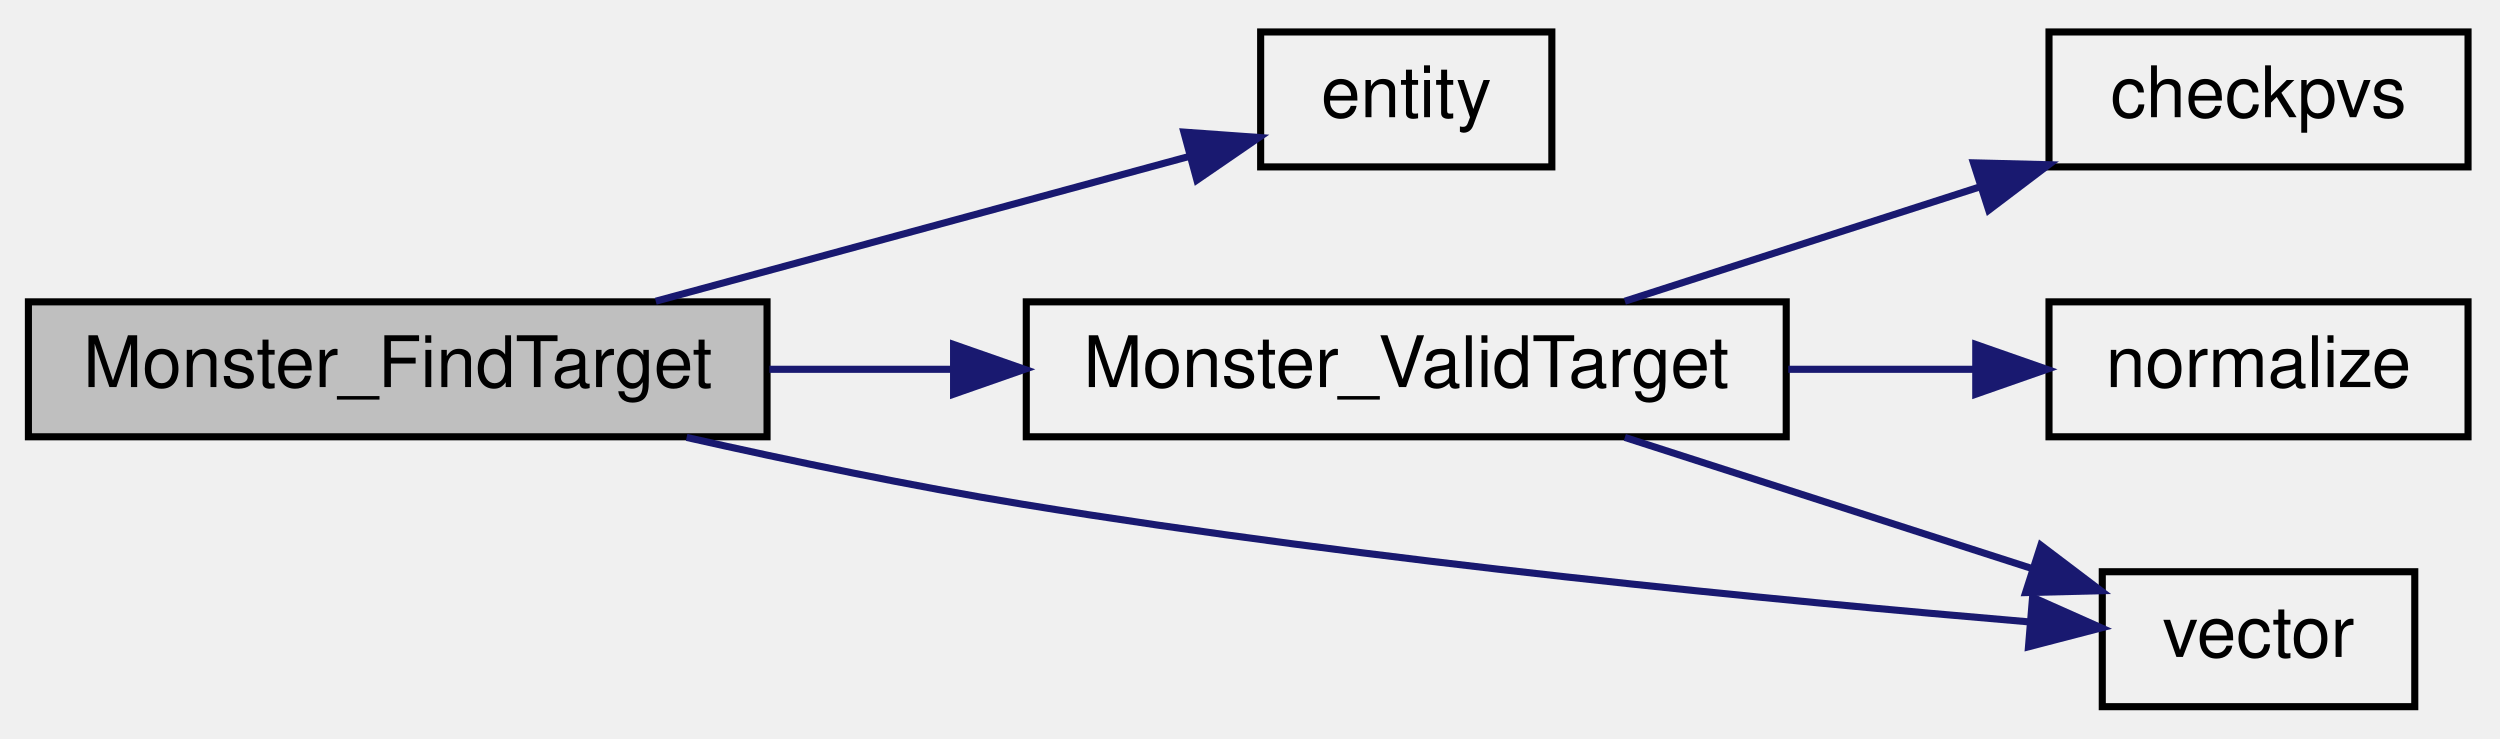
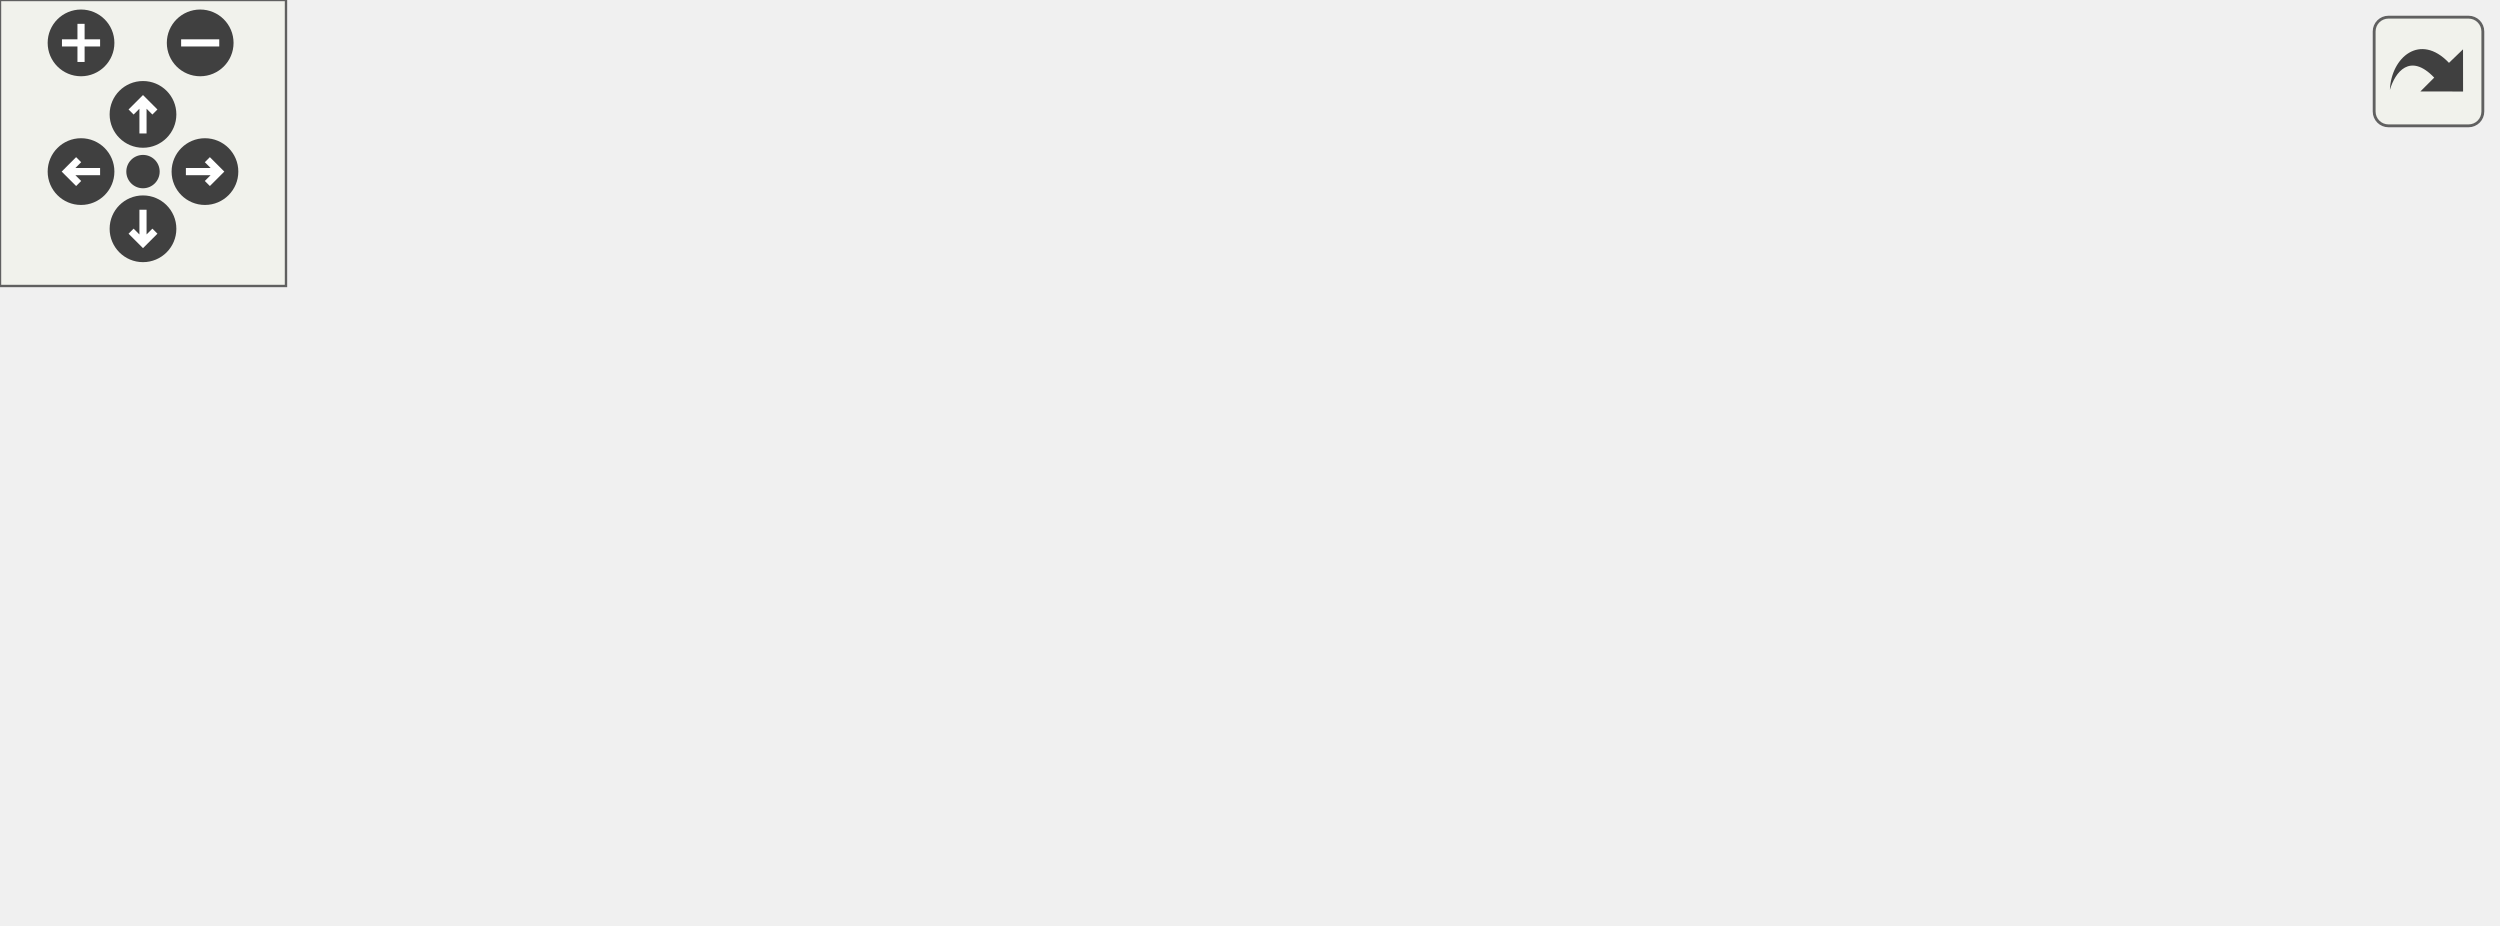
- <svg xmlns="http://www.w3.org/2000/svg" xmlns:xlink="http://www.w3.org/1999/xlink" width="352pt" height="104pt" viewBox="0.00 0.00 352.00 104.00">
-   <g id="graph0" class="graph" transform="scale(1 1) rotate(0) translate(4 100)">
-     <g id="node1" class="node">
-       <polygon fill="#bfbfbf" stroke="black" points="0,-38.5 0,-57.5 104,-57.5 104,-38.5 0,-38.5" />
-       <text text-anchor="middle" x="52" y="-45.5" font-family="Helvetica,sans-Serif" font-size="10.00">Monster_FindTarget</text>
+ <svg xmlns="http://www.w3.org/2000/svg" xmlns:xlink="http://www.w3.org/1999/xlink" id="main" version="1.1" xml:space="preserve">
+   <style type="text/css">
+ .edge:hover path { stroke: red; }
+ .edge:hover polygon { stroke: red; fill: red; }
+ </style>
+   <defs>
+     <circle id="rim" cx="0" cy="0" r="7" />
+     <circle id="rim2" cx="0" cy="0" r="3.5" />
+     <g id="zoomPlus">
+       <use xlink:href="#rim" fill="#404040">
+         <set attributeName="fill" to="#808080" begin="zoomplus.mouseover" end="zoomplus.mouseout" />
+       </use>
+       <path d="M-4,0h8M0,-4v8" fill="none" stroke="white" stroke-width="1.5" pointer-events="none" />
    </g>
-     <g id="node2" class="node">
-       <g id="a_node2">
-         <a xlink:href="../../d4/d0c/csprogsdefs_8qc.html#acbb54a239d76062465dccbc6a6c6e464" target="_top" xlink:title="entity">
-           <polygon fill="none" stroke="black" points="173.5,-76.5 173.5,-95.5 214.5,-95.5 214.5,-76.5 173.5,-76.5" />
-           <text text-anchor="middle" x="194" y="-83.5" font-family="Helvetica,sans-Serif" font-size="10.00">entity</text>
-         </a>
+     <g id="zoomMin">
+       <use xlink:href="#rim" fill="#404040">
+         <set attributeName="fill" to="#808080" begin="zoomminus.mouseover" end="zoomminus.mouseout" />
+       </use>
+       <path d="M-4,0h8" fill="none" stroke="white" stroke-width="1.5" pointer-events="none" />
+     </g>
+     <g id="dirArrow">
+       <path fill="none" stroke="white" stroke-width="1.5" d="M0,-3.0v7 M-2.5,-0.5L0,-3.0L2.5,-0.5" />
+     </g>
+     <g id="resetDef">
+       <use xlink:href="#rim2" fill="#404040">
+         <set attributeName="fill" to="#808080" begin="reset.mouseover" end="reset.mouseout" />
+       </use>
+     </g>
+   </defs>
+   <svg id="graph" class="graph">
+     <g id="viewport">
+       <g id="node1" class="node">
+         <polygon fill="#bfbfbf" stroke="black" points="0,-38.5 0,-57.5 104,-57.5 104,-38.5 0,-38.5" />
+         <text text-anchor="middle" x="52" y="-45.5" font-family="Helvetica,sans-Serif" font-size="10.00">Monster_FindTarget</text>
+       </g>
+       <g id="node2" class="node">
+         <g id="a_node2">
+           <a xlink:href="../../d4/d0c/csprogsdefs_8qc.html#acbb54a239d76062465dccbc6a6c6e464" target="_top" xlink:title="entity">
+             <polygon fill="none" stroke="black" points="173.5,-76.5 173.5,-95.5 214.5,-95.5 214.5,-76.5 173.5,-76.5" />
+             <text text-anchor="middle" x="194" y="-83.5" font-family="Helvetica,sans-Serif" font-size="10.00">entity</text>
+           </a>
+         </g>
+       </g>
+       <g id="edge1" class="edge">
+         <path fill="none" stroke="midnightblue" d="M88.328,-57.589C111.544,-63.891 141.568,-72.04 163.503,-77.994" />
+         <polygon fill="midnightblue" stroke="midnightblue" points="162.689,-81.399 173.257,-80.641 164.523,-74.644 162.689,-81.399" />
+       </g>
+       <g id="node3" class="node">
+         <g id="a_node3">
+           <a xlink:href="../../da/d4e/sv__monsters_8qc.html#ac60117141e788b4429111dfa51fe263c" target="_top" xlink:title="Monster_ValidTarget">
+             <polygon fill="none" stroke="black" points="140.5,-38.5 140.5,-57.5 247.5,-57.5 247.5,-38.5 140.5,-38.5" />
+             <text text-anchor="middle" x="194" y="-45.5" font-family="Helvetica,sans-Serif" font-size="10.00">Monster_ValidTarget</text>
+           </a>
+         </g>
+       </g>
+       <g id="edge2" class="edge">
+         <path fill="none" stroke="midnightblue" d="M104.336,-48C112.749,-48 121.551,-48 130.204,-48" />
+         <polygon fill="midnightblue" stroke="midnightblue" points="130.262,-51.5 140.262,-48 130.262,-44.5 130.262,-51.5" />
+       </g>
+       <g id="node8" class="node">
+         <g id="a_node8">
+           <a xlink:href="../../d4/d0c/csprogsdefs_8qc.html#a4f0b78b1785821ba47129edb68e70f9e" target="_top" xlink:title="vector">
+             <polygon fill="none" stroke="black" points="316,-0.5 316,-19.5 360,-19.5 360,-0.5 316,-0.5" />
+             <text text-anchor="middle" x="338" y="-7.5" font-family="Helvetica,sans-Serif" font-size="10.00">vector</text>
+           </a>
+         </g>
+       </g>
+       <g id="edge8" class="edge">
+         <path fill="none" stroke="midnightblue" d="M91.791,-38.494C106.779,-35.094 124.116,-31.491 140,-29 198.177,-19.875 266.754,-14.452 305.73,-11.864" />
+         <polygon fill="midnightblue" stroke="midnightblue" points="306.151,-15.345 315.905,-11.209 305.7,-8.359 306.151,-15.345" />
+       </g>
+       <g id="node4" class="node">
+         <g id="a_node4">
+           <a xlink:href="../../d4/d0c/csprogsdefs_8qc.html#a94c5b969ccc333b040b402d69d3338a2" target="_top" xlink:title="checkpvs">
+             <polygon fill="none" stroke="black" points="308.5,-114.5 308.5,-133.5 367.5,-133.5 367.5,-114.5 308.5,-114.5" />
+             <text text-anchor="middle" x="338" y="-121.5" font-family="Helvetica,sans-Serif" font-size="10.00">checkpvs</text>
+           </a>
+         </g>
+       </g>
+       <g id="edge3" class="edge">
+         <path fill="none" stroke="midnightblue" d="M229.205,-57.592C235.711,-60.145 242.27,-63.26 248,-67 267.481,-79.717 264.519,-92.283 284,-105 288.604,-108.005 293.744,-110.607 298.961,-112.838" />
+         <polygon fill="midnightblue" stroke="midnightblue" points="297.749,-116.122 308.338,-116.46 300.271,-109.592 297.749,-116.122" />
+       </g>
+       <g id="node5" class="node">
+         <g id="a_node5">
+           <a xlink:href="../../d5/d09/resources_8qc.html#a41987053c5ea9c2c1c31b808887845e9" target="_top" xlink:title="Returns the current amount of resource the given entity has. ">
+             <polygon fill="none" stroke="black" points="284,-76.5 284,-95.5 392,-95.5 392,-76.5 284,-76.5" />
+             <text text-anchor="middle" x="338" y="-83.5" font-family="Helvetica,sans-Serif" font-size="10.00">GetResourceAmount</text>
+           </a>
+         </g>
+       </g>
+       <g id="edge4" class="edge">
+         <path fill="none" stroke="midnightblue" d="M230.833,-57.589C249.163,-62.494 271.678,-68.52 291.25,-73.757" />
+         <polygon fill="midnightblue" stroke="midnightblue" points="290.614,-77.21 301.179,-76.414 292.424,-70.448 290.614,-77.21" />
+       </g>
+       <g id="node7" class="node">
+         <g id="a_node7">
+           <a xlink:href="../../d8/de2/menudefs_8qc.html#ab8f7213273f7de03df213240376ce9f4" target="_top" xlink:title="normalize">
+             <polygon fill="none" stroke="black" points="308.5,-38.5 308.5,-57.5 367.5,-57.5 367.5,-38.5 308.5,-38.5" />
+             <text text-anchor="middle" x="338" y="-45.5" font-family="Helvetica,sans-Serif" font-size="10.00">normalize</text>
+           </a>
+         </g>
+       </g>
+       <g id="edge6" class="edge">
+         <path fill="none" stroke="midnightblue" d="M247.876,-48C264.533,-48 282.617,-48 298.115,-48" />
+         <polygon fill="midnightblue" stroke="midnightblue" points="298.382,-51.5 308.382,-48 298.382,-44.5 298.382,-51.5" />
+       </g>
+       <g id="edge7" class="edge">
+         <path fill="none" stroke="midnightblue" d="M230.833,-38.411C253.955,-32.223 283.735,-24.254 305.868,-18.331" />
+         <polygon fill="midnightblue" stroke="midnightblue" points="306.995,-21.653 315.751,-15.686 305.186,-14.891 306.995,-21.653" />
+       </g>
+       <g id="node6" class="node">
+         <g id="a_node6">
+           <a xlink:href="../../d5/d09/resources_8qc.html#a71dd6195c49049c92fe8bd28377ea1cf" target="_top" xlink:title="Converts resource type (a RESOURCE_* constant) to entity field. ">
+             <polygon fill="none" stroke="black" points="428.5,-76.5 428.5,-95.5 523.5,-95.5 523.5,-76.5 428.5,-76.5" />
+             <text text-anchor="middle" x="476" y="-83.5" font-family="Helvetica,sans-Serif" font-size="10.00">GetResourceField</text>
+           </a>
+         </g>
+       </g>
+       <g id="edge5" class="edge">
+         <path fill="none" stroke="midnightblue" d="M392.36,-86C400.825,-86 409.608,-86 418.149,-86" />
+         <polygon fill="midnightblue" stroke="midnightblue" points="418.411,-89.5 428.411,-86 418.411,-82.5 418.411,-89.5" />
      </g>
    </g>
-     <g id="edge1" class="edge">
-       <path fill="none" stroke="midnightblue" d="M88.328,-57.589C111.544,-63.891 141.568,-72.04 163.503,-77.994" />
-       <polygon fill="midnightblue" stroke="midnightblue" points="162.689,-81.399 173.257,-80.641 164.523,-74.644 162.689,-81.399" />
+   </svg>
+   <g id="navigator" transform="translate(0 0)" fill="#404254">
+     <rect fill="#f2f5e9" fill-opacity="0.5" stroke="#606060" stroke-width=".5" x="0" y="0" width="60" height="60" />
+     <use id="zoomplus" xlink:href="#zoomPlus" x="17" y="9" />
+     <use id="zoomminus" xlink:href="#zoomMin" x="42" y="9" />
+     <use id="reset" xlink:href="#resetDef" x="30" y="36" />
+     <g id="arrowUp" xlink:href="#dirArrow" transform="translate(30 24)">
+       <use xlink:href="#rim" fill="#404040">
+         <set attributeName="fill" to="#808080" begin="arrowUp.mouseover" end="arrowUp.mouseout" />
+       </use>
+       <path fill="none" stroke="white" stroke-width="1.5" d="M0,-3.0v7 M-2.5,-0.5L0,-3.0L2.5,-0.5" />
    </g>
-     <g id="node3" class="node">
-       <g id="a_node3">
-         <a xlink:href="../../da/d4e/sv__monsters_8qc.html#ac60117141e788b4429111dfa51fe263c" target="_top" xlink:title="Monster_ValidTarget">
-           <polygon fill="none" stroke="black" points="140.5,-38.5 140.5,-57.5 247.5,-57.5 247.5,-38.5 140.5,-38.5" />
-           <text text-anchor="middle" x="194" y="-45.5" font-family="Helvetica,sans-Serif" font-size="10.00">Monster_ValidTarget</text>
-         </a>
-       </g>
+     <g id="arrowRight" xlink:href="#dirArrow" transform="rotate(90) translate(36 -43)">
+       <use xlink:href="#rim" fill="#404040">
+         <set attributeName="fill" to="#808080" begin="arrowRight.mouseover" end="arrowRight.mouseout" />
+       </use>
+       <path fill="none" stroke="white" stroke-width="1.5" d="M0,-3.0v7 M-2.5,-0.5L0,-3.0L2.5,-0.5" />
    </g>
-     <g id="edge2" class="edge">
-       <path fill="none" stroke="midnightblue" d="M104.336,-48C112.749,-48 121.551,-48 130.204,-48" />
-       <polygon fill="midnightblue" stroke="midnightblue" points="130.262,-51.5 140.262,-48 130.262,-44.5 130.262,-51.5" />
+     <g id="arrowDown" xlink:href="#dirArrow" transform="rotate(180) translate(-30 -48)">
+       <use xlink:href="#rim" fill="#404040">
+         <set attributeName="fill" to="#808080" begin="arrowDown.mouseover" end="arrowDown.mouseout" />
+       </use>
+       <path fill="none" stroke="white" stroke-width="1.5" d="M0,-3.0v7 M-2.5,-0.5L0,-3.0L2.5,-0.5" />
    </g>
-     <g id="node6" class="node">
-       <g id="a_node6">
-         <a xlink:href="../../d4/d0c/csprogsdefs_8qc.html#a4f0b78b1785821ba47129edb68e70f9e" target="_top" xlink:title="vector">
-           <polygon fill="none" stroke="black" points="292,-0.5 292,-19.5 336,-19.5 336,-0.5 292,-0.5" />
-           <text text-anchor="middle" x="314" y="-7.5" font-family="Helvetica,sans-Serif" font-size="10.00">vector</text>
-         </a>
-       </g>
-     </g>
-     <g id="edge6" class="edge">
-       <path fill="none" stroke="midnightblue" d="M92.677,-38.41C107.465,-35.08 124.438,-31.547 140,-29 189.317,-20.93 247.119,-15.357 281.859,-12.423" />
-       <polygon fill="midnightblue" stroke="midnightblue" points="282.186,-15.908 291.864,-11.597 281.61,-8.931 282.186,-15.908" />
-     </g>
-     <g id="node4" class="node">
-       <g id="a_node4">
-         <a xlink:href="../../d4/d0c/csprogsdefs_8qc.html#a94c5b969ccc333b040b402d69d3338a2" target="_top" xlink:title="checkpvs">
-           <polygon fill="none" stroke="black" points="284.5,-76.5 284.5,-95.5 343.5,-95.5 343.5,-76.5 284.5,-76.5" />
-           <text text-anchor="middle" x="314" y="-83.5" font-family="Helvetica,sans-Serif" font-size="10.00">checkpvs</text>
-         </a>
-       </g>
-     </g>
-     <g id="edge3" class="edge">
-       <path fill="none" stroke="midnightblue" d="M224.776,-57.589C239.929,-62.469 258.522,-68.456 274.726,-73.674" />
-       <polygon fill="midnightblue" stroke="midnightblue" points="273.863,-77.073 284.454,-76.807 276.009,-70.41 273.863,-77.073" />
-     </g>
-     <g id="node5" class="node">
-       <g id="a_node5">
-         <a xlink:href="../../d8/de2/menudefs_8qc.html#ab8f7213273f7de03df213240376ce9f4" target="_top" xlink:title="normalize">
-           <polygon fill="none" stroke="black" points="284.5,-38.5 284.5,-57.5 343.5,-57.5 343.5,-38.5 284.5,-38.5" />
-           <text text-anchor="middle" x="314" y="-45.5" font-family="Helvetica,sans-Serif" font-size="10.00">normalize</text>
-         </a>
-       </g>
-     </g>
-     <g id="edge4" class="edge">
-       <path fill="none" stroke="midnightblue" d="M247.788,-48C256.589,-48 265.578,-48 273.957,-48" />
-       <polygon fill="midnightblue" stroke="midnightblue" points="274.186,-51.5 284.186,-48 274.186,-44.5 274.186,-51.5" />
-     </g>
-     <g id="edge5" class="edge">
-       <path fill="none" stroke="midnightblue" d="M224.776,-38.411C242.241,-32.787 264.276,-25.691 281.955,-19.998" />
-       <polygon fill="midnightblue" stroke="midnightblue" points="283.348,-23.226 291.793,-16.829 281.202,-16.563 283.348,-23.226" />
+     <g id="arrowLeft" xlink:href="#dirArrow" transform="rotate(270) translate(-36 17)">
+       <use xlink:href="#rim" fill="#404040">
+         <set attributeName="fill" to="#808080" begin="arrowLeft.mouseover" end="arrowLeft.mouseout" />
+       </use>
+       <path fill="none" stroke="white" stroke-width="1.5" d="M0,-3.0v7 M-2.5,-0.5L0,-3.0L2.5,-0.5" />
    </g>
  </g>
+   <svg viewBox="0 0 15 15" width="100%" height="30px" preserveAspectRatio="xMaxYMin meet">
+     <g id="arrow_out" transform="scale(0.3 0.3)">
+       <a xlink:href="sv__monsters_8qh_a963d18ab6edf428beff8de4ae117b055_cgraph_org.svg" target="_base">
+         <rect id="button" ry="5" rx="5" y="6" x="6" height="38" width="38" fill="#f2f5e9" fill-opacity="0.5" stroke="#606060" stroke-width="1.0" />
+         <path id="arrow" d="M 11.5,31.437 C 11.94,20.098 22.043,11.323 32.159,21.979 L 37.069,17.246 C 37.069,17.246 37.088,32 37.088,32 L 22.16,31.978 C 22.16,31.978 26.998,27.14 26.998,27.14 C 18.529,18.264 13.292,25.23 11.5,31.437 z" style="fill:#404040;" />
+       </a>
+     </g>
+   </svg>
</svg>
